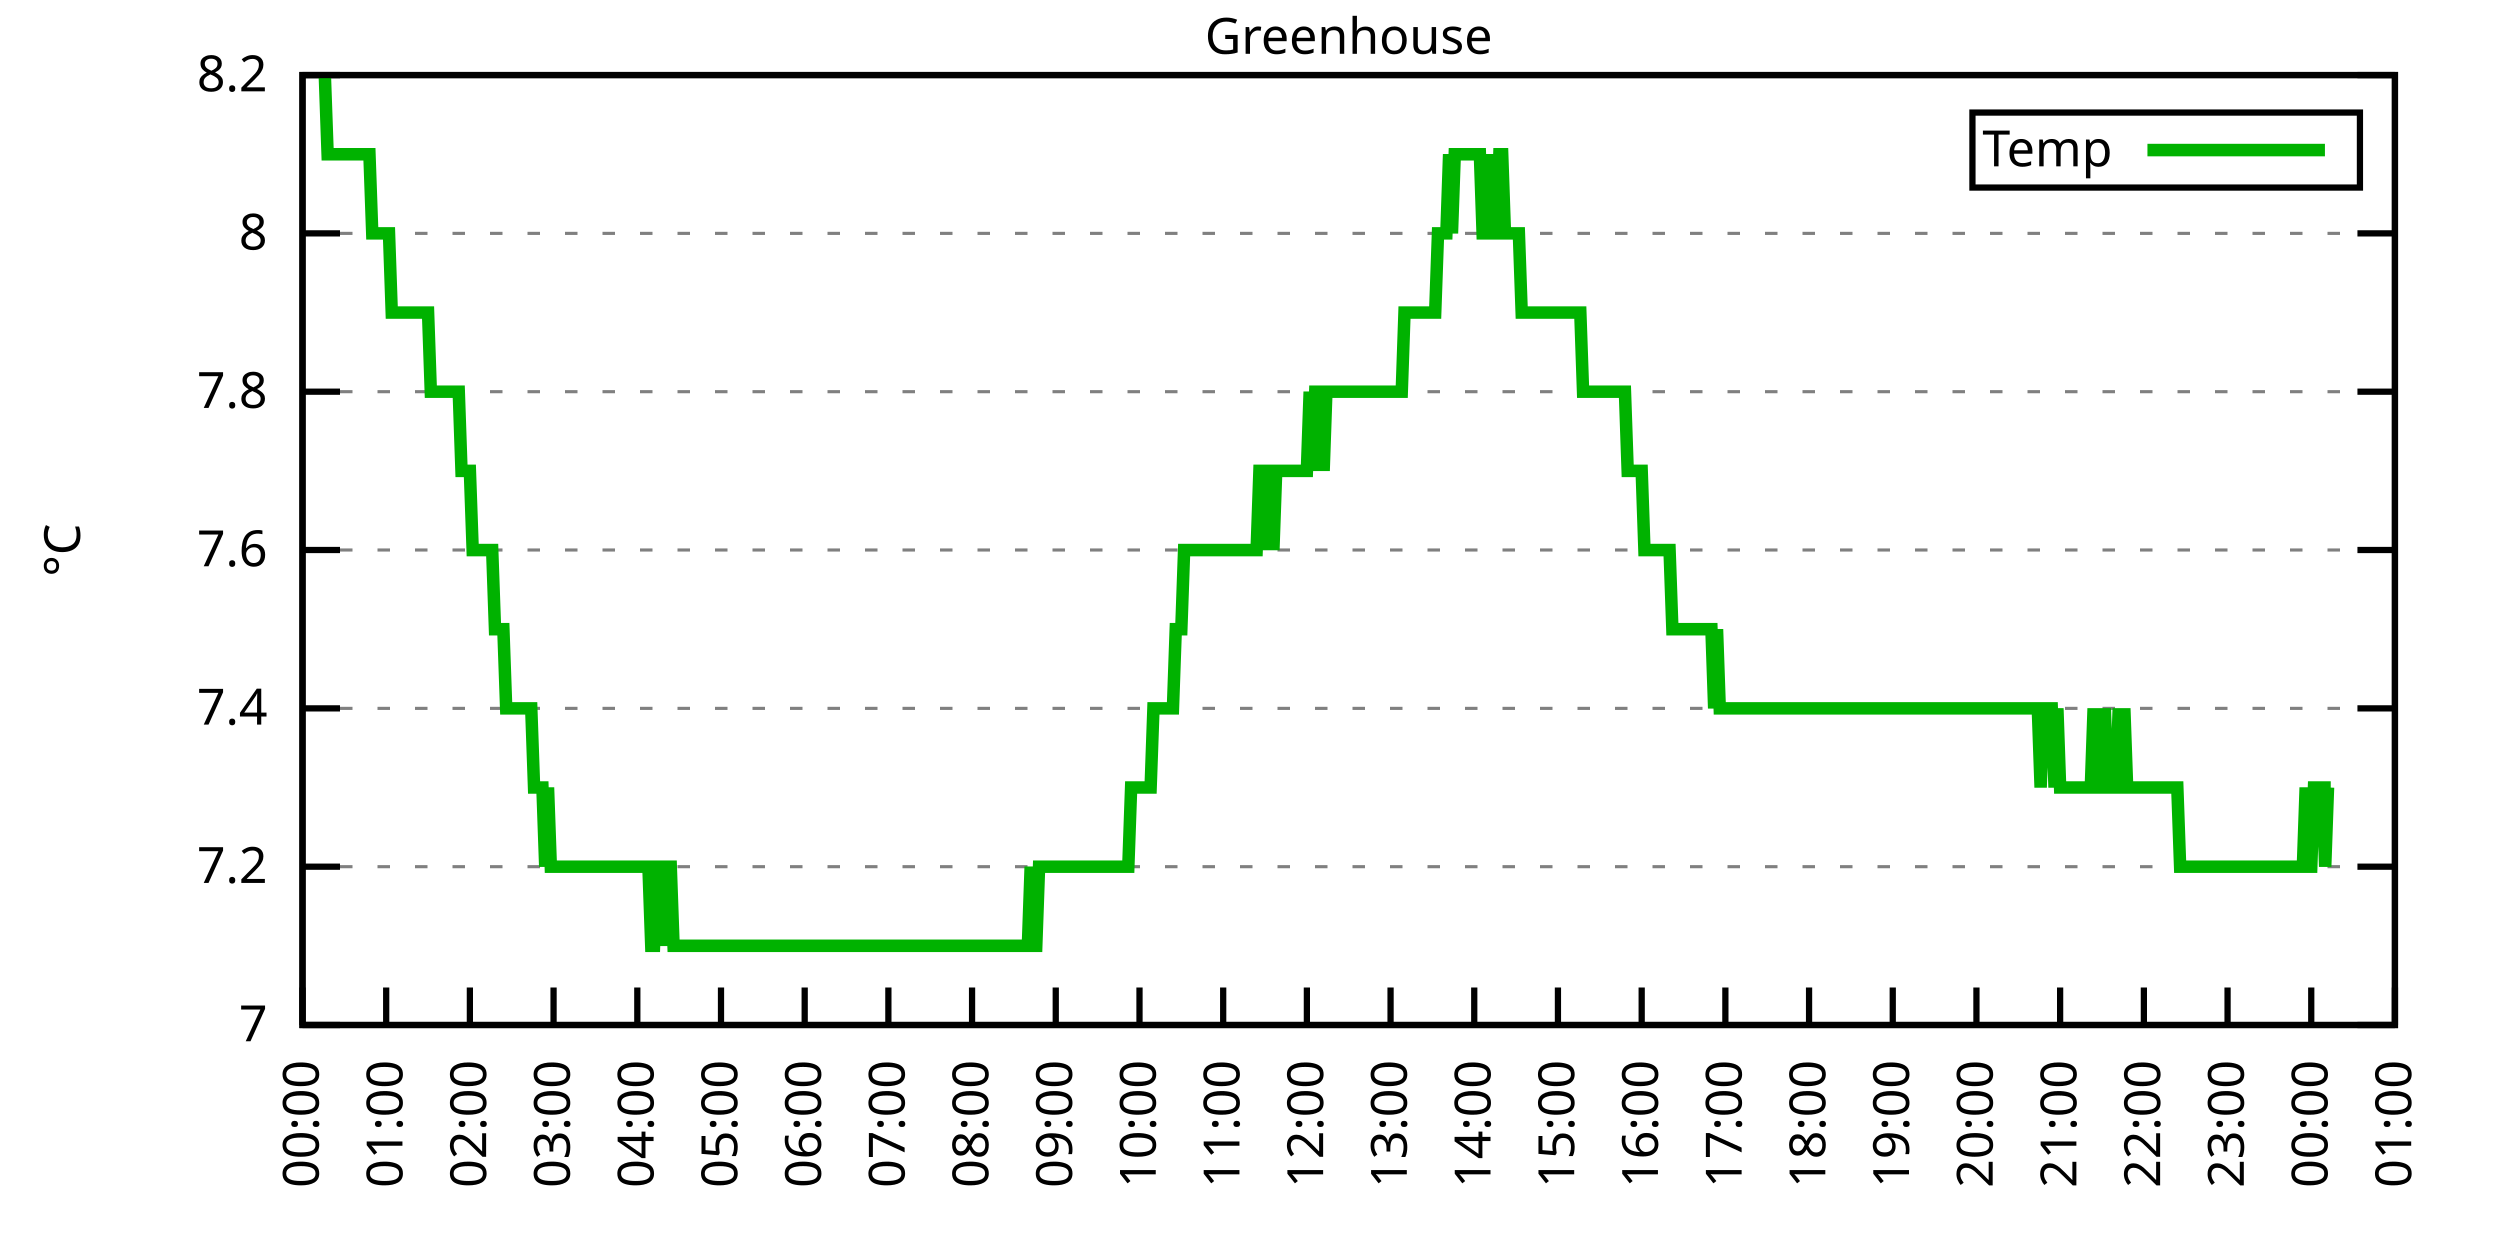
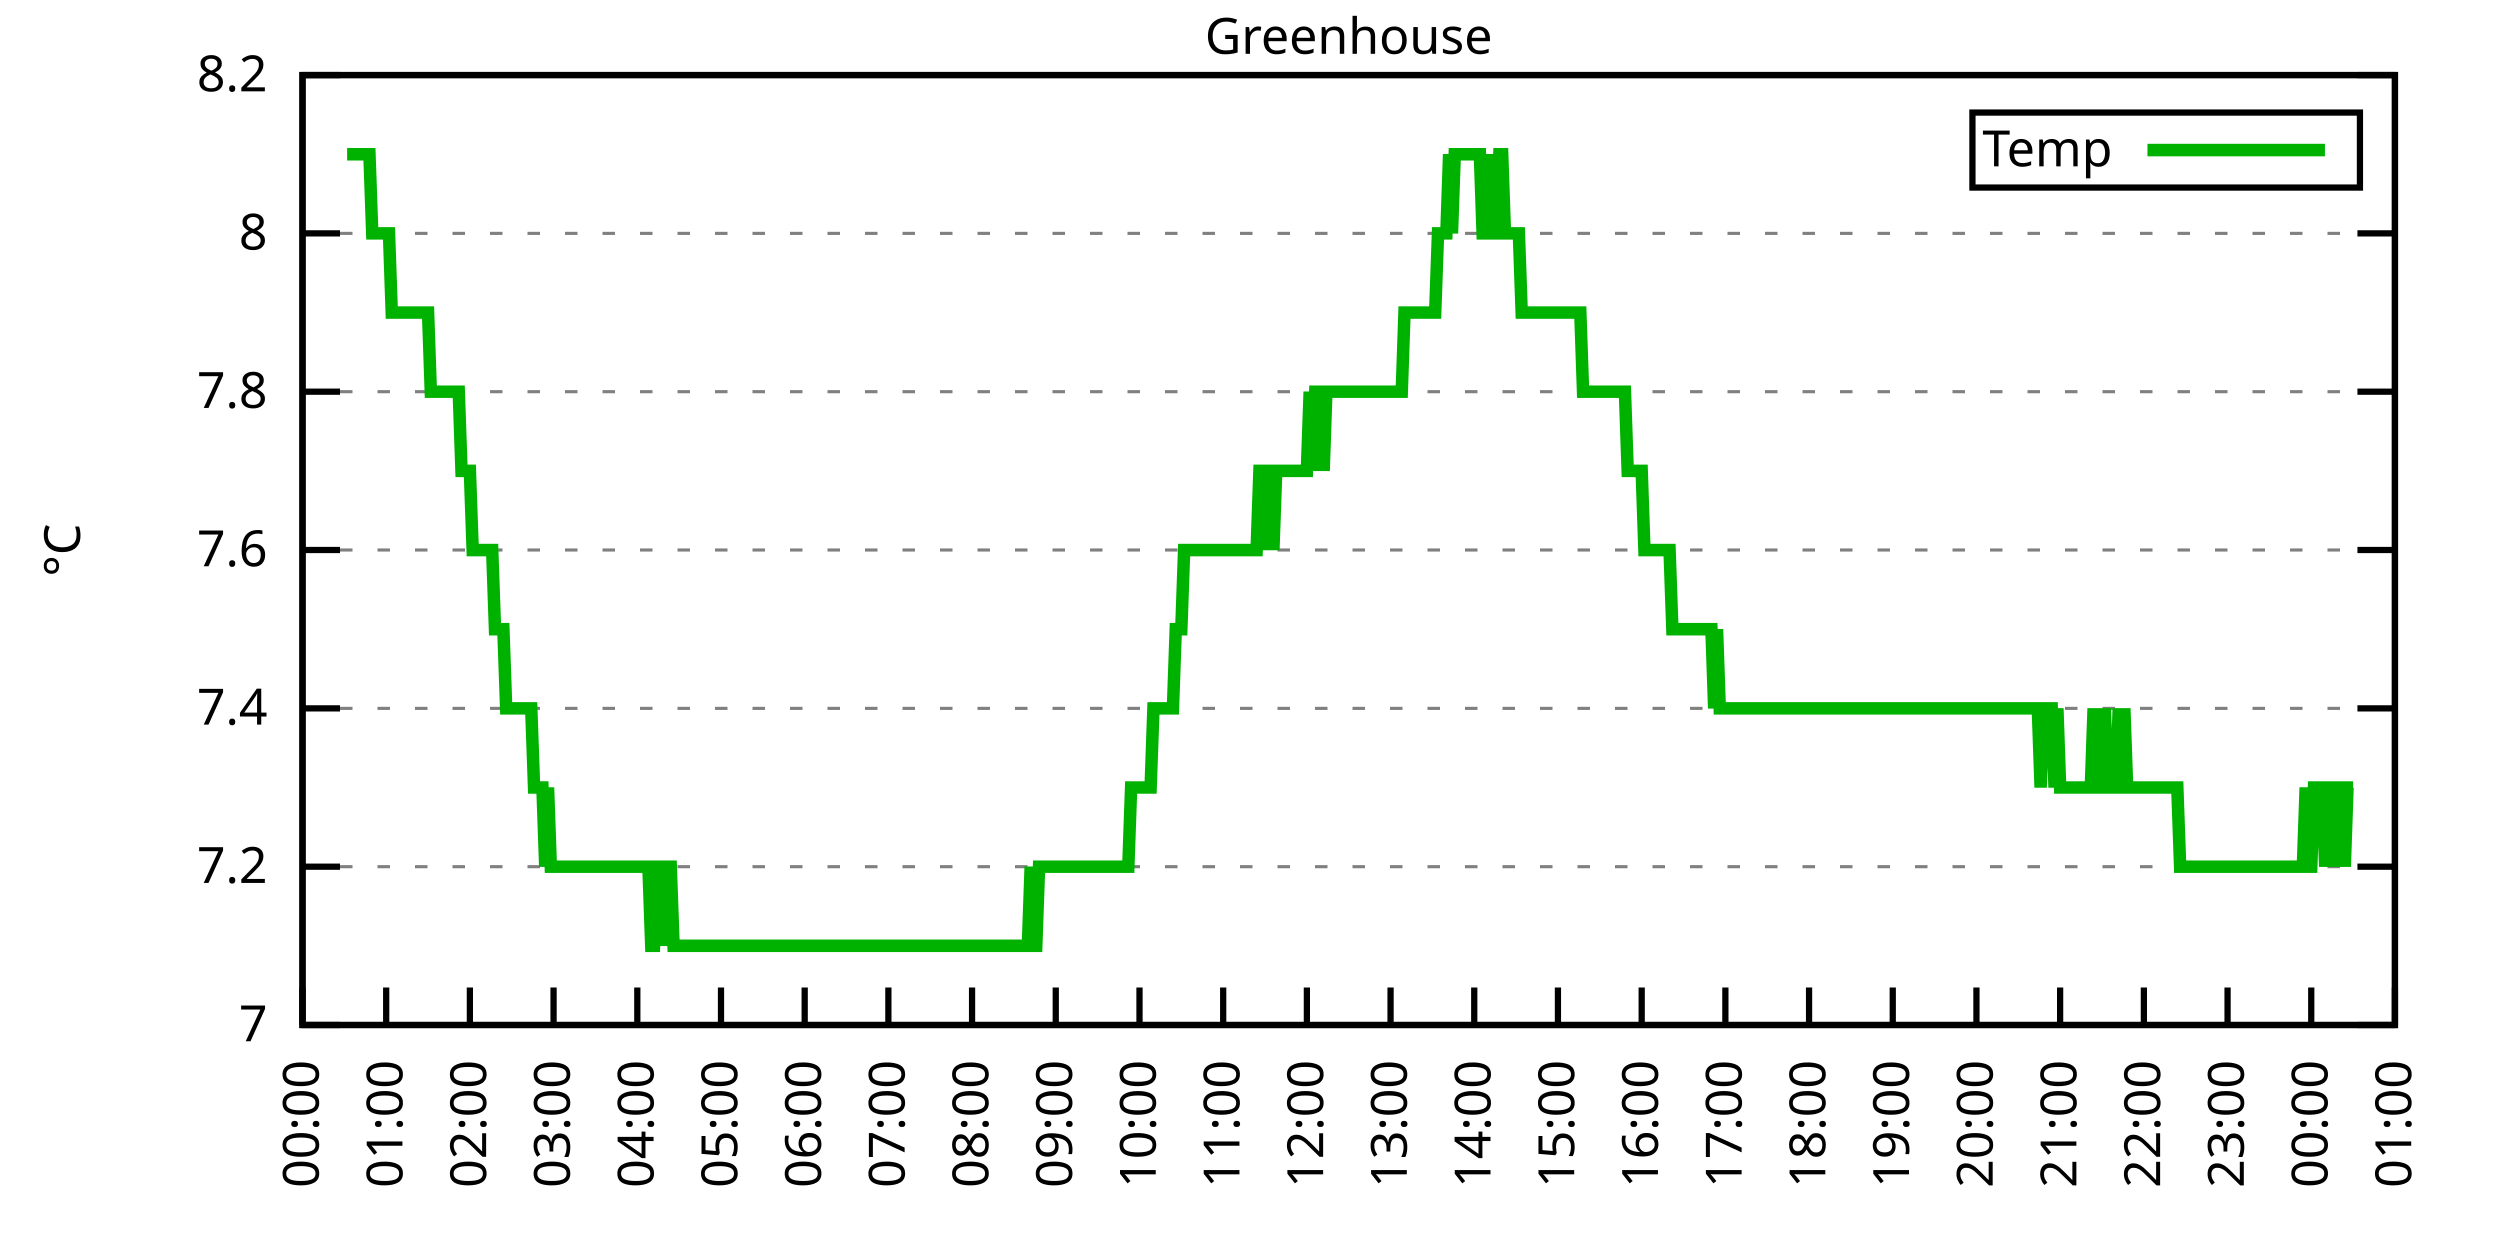
<svg xmlns="http://www.w3.org/2000/svg" xmlns:xlink="http://www.w3.org/1999/xlink" width="400" height="200" viewBox="0 0 400 200">
  <g id="gnuplot_canvas">
    <rect x="0" y="0" width="400" height="200" fill="none" />
    <defs>
      <circle id="gpDot" r="0.5" stroke-width="0.5" stroke="currentColor" />
      <path id="gpPt0" stroke-width="0.333" stroke="currentColor" d="M-1,0 h2 M0,-1 v2" />
      <path id="gpPt1" stroke-width="0.333" stroke="currentColor" d="M-1,-1 L1,1 M1,-1 L-1,1" />
      <path id="gpPt2" stroke-width="0.333" stroke="currentColor" d="M-1,0 L1,0 M0,-1 L0,1 M-1,-1 L1,1 M-1,1 L1,-1" />
      <rect id="gpPt3" stroke-width="0.333" stroke="currentColor" x="-1" y="-1" width="2" height="2" />
      <rect id="gpPt4" stroke-width="0.333" stroke="currentColor" fill="currentColor" x="-1" y="-1" width="2" height="2" />
      <circle id="gpPt5" stroke-width="0.333" stroke="currentColor" cx="0" cy="0" r="1" />
      <use xlink:href="#gpPt5" id="gpPt6" fill="currentColor" stroke="none" />
      <path id="gpPt7" stroke-width="0.333" stroke="currentColor" d="M0,-1.33 L-1.33,0.67 L1.33,0.67 z" />
      <use xlink:href="#gpPt7" id="gpPt8" fill="currentColor" stroke="none" />
      <use xlink:href="#gpPt7" id="gpPt9" stroke="currentColor" transform="rotate(180)" />
      <use xlink:href="#gpPt9" id="gpPt10" fill="currentColor" stroke="none" />
      <use xlink:href="#gpPt3" id="gpPt11" stroke="currentColor" transform="rotate(45)" />
      <use xlink:href="#gpPt11" id="gpPt12" fill="currentColor" stroke="none" />
      <path id="gpPt13" stroke-width="0.333" stroke="currentColor" d="M0,1.330 L1.265,0.411 L0.782,-1.067 L-0.782,-1.076 L-1.265,0.411 z" />
      <use xlink:href="#gpPt13" id="gpPt14" fill="currentColor" stroke="none" />
      <filter id="textbox" filterUnits="objectBoundingBox" x="0" y="0" height="1" width="1">
        <feFlood flood-color="white" flood-opacity="1" result="bgnd" />
        <feComposite in="SourceGraphic" in2="bgnd" operator="atop" />
      </filter>
      <filter id="greybox" filterUnits="objectBoundingBox" x="0" y="0" height="1" width="1">
        <feFlood flood-color="lightgrey" flood-opacity="1" result="grey" />
        <feComposite in="SourceGraphic" in2="grey" operator="atop" />
      </filter>
    </defs>
    <g fill="none" color="white" stroke="currentColor" stroke-width="1.00" stroke-linecap="butt" stroke-linejoin="miter">
</g>
    <g fill="none" color="black" stroke="currentColor" stroke-width="1.00" stroke-linecap="butt" stroke-linejoin="miter">
      <g stroke="none" shape-rendering="crispEdges">
        <polygon fill="rgb(255, 255, 255)" points="48.40,164.00 383.18,164.00 383.18,12.02 48.40,12.02 " />
      </g>
    </g>
    <g fill="none" color="black" stroke="currentColor" stroke-width="1.00" stroke-linecap="butt" stroke-linejoin="miter">
</g>
    <g fill="none" color="black" stroke="black" stroke-width="0.50" stroke-linecap="butt" stroke-linejoin="miter">
</g>
    <g fill="none" color="gray" stroke="currentColor" stroke-width="0.50" stroke-linecap="butt" stroke-linejoin="miter">
      <path stroke="gray" stroke-dasharray="2,4" class="gridline" d="M48.40,164.00 L383.19,164.00  " />
    </g>
    <g fill="none" color="gray" stroke="gray" stroke-width="1.00" stroke-linecap="butt" stroke-linejoin="miter">
</g>
    <g fill="none" color="black" stroke="currentColor" stroke-width="1.00" stroke-linecap="butt" stroke-linejoin="miter">
      <path stroke="black" d="M48.40,164.00 L54.40,164.00 M383.19,164.00 L377.19,164.00  " />
      <g transform="translate(42.80,166.60)" stroke="none" fill="black" font-family="Sans" font-size="8.00" text-anchor="end">
        <text>
          <tspan font-family="Sans"> 7</tspan>
        </text>
      </g>
    </g>
    <g fill="none" color="black" stroke="currentColor" stroke-width="1.00" stroke-linecap="butt" stroke-linejoin="miter">
</g>
    <g fill="none" color="black" stroke="black" stroke-width="0.50" stroke-linecap="butt" stroke-linejoin="miter">
</g>
    <g fill="none" color="gray" stroke="currentColor" stroke-width="0.50" stroke-linecap="butt" stroke-linejoin="miter">
      <path stroke="gray" stroke-dasharray="2,4" class="gridline" d="M48.40,138.67 L383.19,138.67  " />
    </g>
    <g fill="none" color="gray" stroke="gray" stroke-width="1.00" stroke-linecap="butt" stroke-linejoin="miter">
</g>
    <g fill="none" color="black" stroke="currentColor" stroke-width="1.00" stroke-linecap="butt" stroke-linejoin="miter">
      <path stroke="black" d="M48.40,138.67 L54.40,138.67 M383.19,138.67 L377.19,138.67  " />
      <g transform="translate(42.80,141.27)" stroke="none" fill="black" font-family="Sans" font-size="8.00" text-anchor="end">
        <text>
          <tspan font-family="Sans"> 7.2</tspan>
        </text>
      </g>
    </g>
    <g fill="none" color="black" stroke="currentColor" stroke-width="1.00" stroke-linecap="butt" stroke-linejoin="miter">
</g>
    <g fill="none" color="black" stroke="black" stroke-width="0.50" stroke-linecap="butt" stroke-linejoin="miter">
</g>
    <g fill="none" color="gray" stroke="currentColor" stroke-width="0.50" stroke-linecap="butt" stroke-linejoin="miter">
      <path stroke="gray" stroke-dasharray="2,4" class="gridline" d="M48.40,113.34 L383.19,113.34  " />
    </g>
    <g fill="none" color="gray" stroke="gray" stroke-width="1.00" stroke-linecap="butt" stroke-linejoin="miter">
</g>
    <g fill="none" color="black" stroke="currentColor" stroke-width="1.00" stroke-linecap="butt" stroke-linejoin="miter">
      <path stroke="black" d="M48.40,113.34 L54.40,113.34 M383.19,113.34 L377.19,113.34  " />
      <g transform="translate(42.80,115.94)" stroke="none" fill="black" font-family="Sans" font-size="8.00" text-anchor="end">
        <text>
          <tspan font-family="Sans"> 7.4</tspan>
        </text>
      </g>
    </g>
    <g fill="none" color="black" stroke="currentColor" stroke-width="1.00" stroke-linecap="butt" stroke-linejoin="miter">
</g>
    <g fill="none" color="black" stroke="black" stroke-width="0.50" stroke-linecap="butt" stroke-linejoin="miter">
</g>
    <g fill="none" color="gray" stroke="currentColor" stroke-width="0.50" stroke-linecap="butt" stroke-linejoin="miter">
      <path stroke="gray" stroke-dasharray="2,4" class="gridline" d="M48.40,88.00 L383.19,88.00  " />
    </g>
    <g fill="none" color="gray" stroke="gray" stroke-width="1.00" stroke-linecap="butt" stroke-linejoin="miter">
</g>
    <g fill="none" color="black" stroke="currentColor" stroke-width="1.00" stroke-linecap="butt" stroke-linejoin="miter">
      <path stroke="black" d="M48.40,88.00 L54.40,88.00 M383.19,88.00 L377.19,88.00  " />
      <g transform="translate(42.80,90.60)" stroke="none" fill="black" font-family="Sans" font-size="8.00" text-anchor="end">
        <text>
          <tspan font-family="Sans"> 7.6</tspan>
        </text>
      </g>
    </g>
    <g fill="none" color="black" stroke="currentColor" stroke-width="1.00" stroke-linecap="butt" stroke-linejoin="miter">
</g>
    <g fill="none" color="black" stroke="black" stroke-width="0.50" stroke-linecap="butt" stroke-linejoin="miter">
</g>
    <g fill="none" color="gray" stroke="currentColor" stroke-width="0.50" stroke-linecap="butt" stroke-linejoin="miter">
      <path stroke="gray" stroke-dasharray="2,4" class="gridline" d="M48.40,62.67 L383.19,62.67  " />
    </g>
    <g fill="none" color="gray" stroke="gray" stroke-width="1.00" stroke-linecap="butt" stroke-linejoin="miter">
</g>
    <g fill="none" color="black" stroke="currentColor" stroke-width="1.00" stroke-linecap="butt" stroke-linejoin="miter">
      <path stroke="black" d="M48.40,62.67 L54.40,62.67 M383.19,62.67 L377.19,62.67  " />
      <g transform="translate(42.80,65.27)" stroke="none" fill="black" font-family="Sans" font-size="8.00" text-anchor="end">
        <text>
          <tspan font-family="Sans"> 7.8</tspan>
        </text>
      </g>
    </g>
    <g fill="none" color="black" stroke="currentColor" stroke-width="1.00" stroke-linecap="butt" stroke-linejoin="miter">
</g>
    <g fill="none" color="black" stroke="black" stroke-width="0.50" stroke-linecap="butt" stroke-linejoin="miter">
</g>
    <g fill="none" color="gray" stroke="currentColor" stroke-width="0.50" stroke-linecap="butt" stroke-linejoin="miter">
      <path stroke="gray" stroke-dasharray="2,4" class="gridline" d="M48.40,37.34 L383.19,37.34  " />
    </g>
    <g fill="none" color="gray" stroke="gray" stroke-width="1.00" stroke-linecap="butt" stroke-linejoin="miter">
</g>
    <g fill="none" color="black" stroke="currentColor" stroke-width="1.00" stroke-linecap="butt" stroke-linejoin="miter">
      <path stroke="black" d="M48.40,37.34 L54.40,37.34 M383.19,37.34 L377.19,37.34  " />
      <g transform="translate(42.80,39.94)" stroke="none" fill="black" font-family="Sans" font-size="8.00" text-anchor="end">
        <text>
          <tspan font-family="Sans"> 8</tspan>
        </text>
      </g>
    </g>
    <g fill="none" color="black" stroke="currentColor" stroke-width="1.00" stroke-linecap="butt" stroke-linejoin="miter">
</g>
    <g fill="none" color="black" stroke="black" stroke-width="0.50" stroke-linecap="butt" stroke-linejoin="miter">
</g>
    <g fill="none" color="gray" stroke="currentColor" stroke-width="0.50" stroke-linecap="butt" stroke-linejoin="miter">
      <path stroke="gray" stroke-dasharray="2,4" class="gridline" d="M48.40,12.01 L383.19,12.01  " />
    </g>
    <g fill="none" color="gray" stroke="gray" stroke-width="1.00" stroke-linecap="butt" stroke-linejoin="miter">
</g>
    <g fill="none" color="black" stroke="currentColor" stroke-width="1.00" stroke-linecap="butt" stroke-linejoin="miter">
      <path stroke="black" d="M48.40,12.01 L54.40,12.01 M383.19,12.01 L377.19,12.01  " />
      <g transform="translate(42.80,14.61)" stroke="none" fill="black" font-family="Sans" font-size="8.00" text-anchor="end">
        <text>
          <tspan font-family="Sans"> 8.2</tspan>
        </text>
      </g>
    </g>
    <g fill="none" color="black" stroke="currentColor" stroke-width="1.00" stroke-linecap="butt" stroke-linejoin="miter">
      <path stroke="black" d="M48.40,164.00 L48.40,158.00  " />
      <g transform="translate(51.00,169.60) rotate(270.00)" stroke="none" fill="black" font-family="Sans" font-size="8.00" text-anchor="end">
        <text>
          <tspan font-family="Sans">00:00</tspan>
        </text>
      </g>
    </g>
    <g fill="none" color="black" stroke="currentColor" stroke-width="1.00" stroke-linecap="butt" stroke-linejoin="miter">
      <path stroke="black" d="M61.79,164.00 L61.79,158.00  " />
      <g transform="translate(64.39,169.60) rotate(270.00)" stroke="none" fill="black" font-family="Sans" font-size="8.00" text-anchor="end">
        <text>
          <tspan font-family="Sans">01:00</tspan>
        </text>
      </g>
    </g>
    <g fill="none" color="black" stroke="currentColor" stroke-width="1.00" stroke-linecap="butt" stroke-linejoin="miter">
      <path stroke="black" d="M75.18,164.00 L75.18,158.00  " />
      <g transform="translate(77.78,169.60) rotate(270.00)" stroke="none" fill="black" font-family="Sans" font-size="8.00" text-anchor="end">
        <text>
          <tspan font-family="Sans">02:00</tspan>
        </text>
      </g>
    </g>
    <g fill="none" color="black" stroke="currentColor" stroke-width="1.00" stroke-linecap="butt" stroke-linejoin="miter">
      <path stroke="black" d="M88.57,164.00 L88.57,158.00  " />
      <g transform="translate(91.17,169.60) rotate(270.00)" stroke="none" fill="black" font-family="Sans" font-size="8.00" text-anchor="end">
        <text>
          <tspan font-family="Sans">03:00</tspan>
        </text>
      </g>
    </g>
    <g fill="none" color="black" stroke="currentColor" stroke-width="1.00" stroke-linecap="butt" stroke-linejoin="miter">
      <path stroke="black" d="M101.97,164.00 L101.97,158.00  " />
      <g transform="translate(104.57,169.60) rotate(270.00)" stroke="none" fill="black" font-family="Sans" font-size="8.00" text-anchor="end">
        <text>
          <tspan font-family="Sans">04:00</tspan>
        </text>
      </g>
    </g>
    <g fill="none" color="black" stroke="currentColor" stroke-width="1.00" stroke-linecap="butt" stroke-linejoin="miter">
      <path stroke="black" d="M115.36,164.00 L115.36,158.00  " />
      <g transform="translate(117.96,169.60) rotate(270.00)" stroke="none" fill="black" font-family="Sans" font-size="8.00" text-anchor="end">
        <text>
          <tspan font-family="Sans">05:00</tspan>
        </text>
      </g>
    </g>
    <g fill="none" color="black" stroke="currentColor" stroke-width="1.00" stroke-linecap="butt" stroke-linejoin="miter">
      <path stroke="black" d="M128.75,164.00 L128.75,158.00  " />
      <g transform="translate(131.35,169.60) rotate(270.00)" stroke="none" fill="black" font-family="Sans" font-size="8.00" text-anchor="end">
        <text>
          <tspan font-family="Sans">06:00</tspan>
        </text>
      </g>
    </g>
    <g fill="none" color="black" stroke="currentColor" stroke-width="1.00" stroke-linecap="butt" stroke-linejoin="miter">
      <path stroke="black" d="M142.14,164.00 L142.14,158.00  " />
      <g transform="translate(144.74,169.60) rotate(270.00)" stroke="none" fill="black" font-family="Sans" font-size="8.00" text-anchor="end">
        <text>
          <tspan font-family="Sans">07:00</tspan>
        </text>
      </g>
    </g>
    <g fill="none" color="black" stroke="currentColor" stroke-width="1.00" stroke-linecap="butt" stroke-linejoin="miter">
      <path stroke="black" d="M155.53,164.00 L155.53,158.00  " />
      <g transform="translate(158.13,169.60) rotate(270.00)" stroke="none" fill="black" font-family="Sans" font-size="8.00" text-anchor="end">
        <text>
          <tspan font-family="Sans">08:00</tspan>
        </text>
      </g>
    </g>
    <g fill="none" color="black" stroke="currentColor" stroke-width="1.00" stroke-linecap="butt" stroke-linejoin="miter">
      <path stroke="black" d="M168.92,164.00 L168.92,158.00  " />
      <g transform="translate(171.52,169.60) rotate(270.00)" stroke="none" fill="black" font-family="Sans" font-size="8.00" text-anchor="end">
        <text>
          <tspan font-family="Sans">09:00</tspan>
        </text>
      </g>
    </g>
    <g fill="none" color="black" stroke="currentColor" stroke-width="1.00" stroke-linecap="butt" stroke-linejoin="miter">
      <path stroke="black" d="M182.32,164.00 L182.32,158.00  " />
      <g transform="translate(184.92,169.60) rotate(270.00)" stroke="none" fill="black" font-family="Sans" font-size="8.00" text-anchor="end">
        <text>
          <tspan font-family="Sans">10:00</tspan>
        </text>
      </g>
    </g>
    <g fill="none" color="black" stroke="currentColor" stroke-width="1.00" stroke-linecap="butt" stroke-linejoin="miter">
      <path stroke="black" d="M195.71,164.00 L195.71,158.00  " />
      <g transform="translate(198.31,169.60) rotate(270.00)" stroke="none" fill="black" font-family="Sans" font-size="8.00" text-anchor="end">
        <text>
          <tspan font-family="Sans">11:00</tspan>
        </text>
      </g>
    </g>
    <g fill="none" color="black" stroke="currentColor" stroke-width="1.00" stroke-linecap="butt" stroke-linejoin="miter">
      <path stroke="black" d="M209.10,164.00 L209.10,158.00  " />
      <g transform="translate(211.70,169.60) rotate(270.00)" stroke="none" fill="black" font-family="Sans" font-size="8.00" text-anchor="end">
        <text>
          <tspan font-family="Sans">12:00</tspan>
        </text>
      </g>
    </g>
    <g fill="none" color="black" stroke="currentColor" stroke-width="1.00" stroke-linecap="butt" stroke-linejoin="miter">
      <path stroke="black" d="M222.49,164.00 L222.49,158.00  " />
      <g transform="translate(225.09,169.60) rotate(270.00)" stroke="none" fill="black" font-family="Sans" font-size="8.00" text-anchor="end">
        <text>
          <tspan font-family="Sans">13:00</tspan>
        </text>
      </g>
    </g>
    <g fill="none" color="black" stroke="currentColor" stroke-width="1.00" stroke-linecap="butt" stroke-linejoin="miter">
      <path stroke="black" d="M235.88,164.00 L235.88,158.00  " />
      <g transform="translate(238.48,169.60) rotate(270.00)" stroke="none" fill="black" font-family="Sans" font-size="8.00" text-anchor="end">
        <text>
          <tspan font-family="Sans">14:00</tspan>
        </text>
      </g>
    </g>
    <g fill="none" color="black" stroke="currentColor" stroke-width="1.00" stroke-linecap="butt" stroke-linejoin="miter">
      <path stroke="black" d="M249.27,164.00 L249.27,158.00  " />
      <g transform="translate(251.87,169.60) rotate(270.00)" stroke="none" fill="black" font-family="Sans" font-size="8.00" text-anchor="end">
        <text>
          <tspan font-family="Sans">15:00</tspan>
        </text>
      </g>
    </g>
    <g fill="none" color="black" stroke="currentColor" stroke-width="1.00" stroke-linecap="butt" stroke-linejoin="miter">
      <path stroke="black" d="M262.67,164.00 L262.67,158.00  " />
      <g transform="translate(265.27,169.60) rotate(270.00)" stroke="none" fill="black" font-family="Sans" font-size="8.00" text-anchor="end">
        <text>
          <tspan font-family="Sans">16:00</tspan>
        </text>
      </g>
    </g>
    <g fill="none" color="black" stroke="currentColor" stroke-width="1.00" stroke-linecap="butt" stroke-linejoin="miter">
      <path stroke="black" d="M276.06,164.00 L276.06,158.00  " />
      <g transform="translate(278.66,169.60) rotate(270.00)" stroke="none" fill="black" font-family="Sans" font-size="8.00" text-anchor="end">
        <text>
          <tspan font-family="Sans">17:00</tspan>
        </text>
      </g>
    </g>
    <g fill="none" color="black" stroke="currentColor" stroke-width="1.00" stroke-linecap="butt" stroke-linejoin="miter">
      <path stroke="black" d="M289.45,164.00 L289.45,158.00  " />
      <g transform="translate(292.05,169.60) rotate(270.00)" stroke="none" fill="black" font-family="Sans" font-size="8.00" text-anchor="end">
        <text>
          <tspan font-family="Sans">18:00</tspan>
        </text>
      </g>
    </g>
    <g fill="none" color="black" stroke="currentColor" stroke-width="1.00" stroke-linecap="butt" stroke-linejoin="miter">
      <path stroke="black" d="M302.84,164.00 L302.84,158.00  " />
      <g transform="translate(305.44,169.60) rotate(270.00)" stroke="none" fill="black" font-family="Sans" font-size="8.00" text-anchor="end">
        <text>
          <tspan font-family="Sans">19:00</tspan>
        </text>
      </g>
    </g>
    <g fill="none" color="black" stroke="currentColor" stroke-width="1.00" stroke-linecap="butt" stroke-linejoin="miter">
      <path stroke="black" d="M316.23,164.00 L316.23,158.00  " />
      <g transform="translate(318.83,169.60) rotate(270.00)" stroke="none" fill="black" font-family="Sans" font-size="8.00" text-anchor="end">
        <text>
          <tspan font-family="Sans">20:00</tspan>
        </text>
      </g>
    </g>
    <g fill="none" color="black" stroke="currentColor" stroke-width="1.00" stroke-linecap="butt" stroke-linejoin="miter">
      <path stroke="black" d="M329.62,164.00 L329.62,158.00  " />
      <g transform="translate(332.22,169.60) rotate(270.00)" stroke="none" fill="black" font-family="Sans" font-size="8.00" text-anchor="end">
        <text>
          <tspan font-family="Sans">21:00</tspan>
        </text>
      </g>
    </g>
    <g fill="none" color="black" stroke="currentColor" stroke-width="1.00" stroke-linecap="butt" stroke-linejoin="miter">
      <path stroke="black" d="M343.02,164.00 L343.02,158.00  " />
      <g transform="translate(345.62,169.60) rotate(270.00)" stroke="none" fill="black" font-family="Sans" font-size="8.00" text-anchor="end">
        <text>
          <tspan font-family="Sans">22:00</tspan>
        </text>
      </g>
    </g>
    <g fill="none" color="black" stroke="currentColor" stroke-width="1.00" stroke-linecap="butt" stroke-linejoin="miter">
      <path stroke="black" d="M356.41,164.00 L356.41,158.00  " />
      <g transform="translate(359.01,169.60) rotate(270.00)" stroke="none" fill="black" font-family="Sans" font-size="8.00" text-anchor="end">
        <text>
          <tspan font-family="Sans">23:00</tspan>
        </text>
      </g>
    </g>
    <g fill="none" color="black" stroke="currentColor" stroke-width="1.00" stroke-linecap="butt" stroke-linejoin="miter">
      <path stroke="black" d="M369.80,164.00 L369.80,158.00  " />
      <g transform="translate(372.40,169.60) rotate(270.00)" stroke="none" fill="black" font-family="Sans" font-size="8.00" text-anchor="end">
        <text>
          <tspan font-family="Sans">00:00</tspan>
        </text>
      </g>
    </g>
    <g fill="none" color="black" stroke="currentColor" stroke-width="1.00" stroke-linecap="butt" stroke-linejoin="miter">
      <path stroke="black" d="M383.19,164.00 L383.19,158.00  " />
      <g transform="translate(385.79,169.60) rotate(270.00)" stroke="none" fill="black" font-family="Sans" font-size="8.00" text-anchor="end">
        <text>
          <tspan font-family="Sans">01:00</tspan>
        </text>
      </g>
    </g>
    <g fill="none" color="black" stroke="currentColor" stroke-width="1.00" stroke-linecap="butt" stroke-linejoin="miter">
</g>
    <g fill="none" color="black" stroke="currentColor" stroke-width="1.00" stroke-linecap="butt" stroke-linejoin="miter">
      <path stroke="black" d="M48.40,12.01 L48.40,164.00 L383.19,164.00 L383.19,12.01 L48.40,12.01 Z  " />
    </g>
    <g fill="none" color="black" stroke="currentColor" stroke-width="1.00" stroke-linecap="butt" stroke-linejoin="miter">
</g>
    <g fill="none" color="black" stroke="currentColor" stroke-width="1.00" stroke-linecap="butt" stroke-linejoin="miter">
      <path stroke="black" d="M315.59,30.01 L315.59,18.01 L377.59,18.01 L377.59,30.01 L315.59,30.01 Z  " />
    </g>
    <g id="Greenhouse_plot_1">
      <g fill="none" color="white" stroke="black" stroke-width="2.00" stroke-linecap="butt" stroke-linejoin="miter">
</g>
      <g fill="none" color="black" stroke="currentColor" stroke-width="2.00" stroke-linecap="butt" stroke-linejoin="miter">
        <g transform="translate(337.99,26.61)" stroke="none" fill="black" font-family="Sans" font-size="8.00" text-anchor="end">
          <text>
            <tspan font-family="Sans">Temp</tspan>
          </text>
        </g>
      </g>
      <g fill="none" color="black" stroke="currentColor" stroke-width="2.00" stroke-linecap="butt" stroke-linejoin="miter">
-         <path stroke="rgb(  0, 178,   0)" d="M343.59,24.01 L371.99,24.01 M51.97,12.01 L52.42,24.68 L52.86,24.68 L53.31,24.68 L53.76,24.68 L54.20,24.68   L54.65,24.68 L55.10,24.68 L55.54,24.68 L55.99,24.68 L56.43,24.68 L56.88,24.68 L57.33,24.68 L57.77,24.68   L58.22,24.68 L58.67,24.68 L59.11,24.68 L59.56,37.34 L60.01,37.34 L60.45,37.34 L60.90,37.34 L61.35,37.34   L61.79,37.34 L62.24,37.34 L62.68,50.01 L63.13,50.01 L63.58,50.01 L64.02,50.01 L64.47,50.01 L64.92,50.01   L65.36,50.01 L65.81,50.01 L66.26,50.01 L66.70,50.01 L67.15,50.01 L67.59,50.01 L68.04,50.01 L68.49,50.01   L68.93,62.67 L69.38,62.67 L69.83,62.67 L70.27,62.67 L70.72,62.67 L71.17,62.67 L71.61,62.67 L72.06,62.67   L72.50,62.67 L72.95,62.67 L73.40,62.67 L73.84,75.34 L74.29,75.34 L74.74,75.34 L75.18,75.34 L75.63,88.01   L76.08,88.01 L76.52,88.01 L76.97,88.01 L77.42,88.01 L77.86,88.01 L78.31,88.01 L78.75,88.01 L79.20,100.67   L79.65,100.67 L80.09,100.67 L80.54,100.67 L80.99,113.34 L81.43,113.34 L81.88,113.34 L82.33,113.34 L82.77,113.34   L83.22,113.34 L83.66,113.34 L84.11,113.34 L84.56,113.34 L85.00,113.34 L85.45,126.00 L85.90,126.00 L86.34,126.00   L86.79,126.00 L87.24,138.67 L87.68,126.00 L88.13,138.67 L88.57,138.67 L89.02,138.67 L89.47,138.67 L89.91,138.67   L90.36,138.67 L90.81,138.67 L91.25,138.67 L91.70,138.67 L92.15,138.67 L92.59,138.67 L93.04,138.67 L93.49,138.67   L93.93,138.67 L94.38,138.67 L94.82,138.67 L95.27,138.67 L95.72,138.67 L96.16,138.67 L96.61,138.67 L97.06,138.67   L97.50,138.67 L97.95,138.67 L98.40,138.67 L98.84,138.67 L99.29,138.67 L99.73,138.67 L100.18,138.67 L100.63,138.67   L101.07,138.67 L101.52,138.67 L101.97,138.67 L102.41,138.67 L102.86,138.67 L103.31,138.67 L103.75,138.67 L104.20,151.33   L104.64,151.33 L105.09,138.67 L105.54,138.67 L105.98,138.67 L106.43,151.33 L106.88,138.67 L107.32,138.67 L107.77,151.33   L108.22,151.33 L108.66,151.33 L109.11,151.33 L109.55,151.33 L110.00,151.33 L110.45,151.33 L110.89,151.33 L111.34,151.33   L111.79,151.33 L112.23,151.33 L112.68,151.33 L113.13,151.33 L113.57,151.33 L114.02,151.33 L114.47,151.33 L114.91,151.33   L115.36,151.33 L115.80,151.33 L116.25,151.33 L116.70,151.33 L117.14,151.33 L117.59,151.33 L118.04,151.33 L118.48,151.33   L118.93,151.33 L119.38,151.33 L119.82,151.33 L120.27,151.33 L120.71,151.33 L121.16,151.33 L121.61,151.33 L122.05,151.33   L122.50,151.33 L122.95,151.33 L123.39,151.33 L123.84,151.33 L124.29,151.33 L124.73,151.33 L125.18,151.33 L125.62,151.33   L126.07,151.33 L126.52,151.33 L126.96,151.33 L127.41,151.33 L127.86,151.33 L128.30,151.33 L128.75,151.33 L129.20,151.33   L129.64,151.33 L130.09,151.33 L130.54,151.33 L130.98,151.33 L131.43,151.33 L131.87,151.33 L132.32,151.33 L132.77,151.33   L133.21,151.33 L133.66,151.33 L134.11,151.33 L134.55,151.33 L135.00,151.33 L135.45,151.33 L135.89,151.33 L136.34,151.33   L136.78,151.33 L137.23,151.33 L137.68,151.33 L138.12,151.33 L138.57,151.33 L139.02,151.33 L139.46,151.33 L139.91,151.33   L140.36,151.33 L140.80,151.33 L141.25,151.33 L141.69,151.33 L142.14,151.33 L142.59,151.33 L143.03,151.33 L143.48,151.33   L143.93,151.33 L144.37,151.33 L144.82,151.33 L145.27,151.33 L145.71,151.33 L146.16,151.33 L146.61,151.33 L147.05,151.33   L147.50,151.33 L147.94,151.33 L148.39,151.33 L148.84,151.33 L149.28,151.33 L149.73,151.33 L150.18,151.33 L150.62,151.33   L151.07,151.33 L151.52,151.33 L151.96,151.33 L152.41,151.33 L152.85,151.33 L153.30,151.33 L153.75,151.33 L154.19,151.33   L154.64,151.33 L155.09,151.33 L155.53,151.33 L155.98,151.33 L156.43,151.33 L156.87,151.33 L157.32,151.33 L157.76,151.33   L158.21,151.33 L158.66,151.33 L159.10,151.33 L159.55,151.33 L160.00,151.33 L160.44,151.33 L160.89,151.33 L161.34,151.33   L161.78,151.33 L162.23,151.33 L162.67,151.33 L163.12,151.33 L163.57,151.33 L164.01,151.33 L164.46,151.33 L164.91,138.67   L165.35,151.33 L165.80,151.33 L166.25,138.67 L166.69,138.67 L167.14,138.67 L167.59,138.67 L168.03,138.67 L168.48,138.67   L168.92,138.67 L169.37,138.67 L169.82,138.67 L170.26,138.67 L170.71,138.67 L171.16,138.67 L171.60,138.67 L172.05,138.67   L172.50,138.67 L172.94,138.67 L173.39,138.67 L173.83,138.67 L174.28,138.67 L174.73,138.67 L175.17,138.67 L175.62,138.67   L176.07,138.67 L176.51,138.67 L176.96,138.67 L177.41,138.67 L177.85,138.67 L178.30,138.67 L178.74,138.67 L179.19,138.67   L179.64,138.67 L180.08,138.67 L180.53,138.67 L180.98,126.00 L181.42,126.00 L181.87,126.00 L182.32,126.00 L182.76,126.00   L183.21,126.00 L183.66,126.00 L184.10,126.00 L184.55,113.34 L184.99,113.34 L185.44,113.34 L185.89,113.34 L186.33,113.34   L186.78,113.34 L187.23,113.34 L187.67,113.34 L188.12,100.67 L188.57,100.67 L189.01,100.67 L189.46,88.01 L189.90,88.01   L190.35,88.01 L190.80,88.01 L191.24,88.01 L191.69,88.01 L192.14,88.01 L192.58,88.01 L193.03,88.01 L193.48,88.01   L193.92,88.01 L194.37,88.01 L194.81,88.01 L195.26,88.01 L195.71,88.01 L196.15,88.01 L196.60,88.01 L197.05,88.01   L197.49,88.01 L197.94,88.01 L198.39,88.01 L198.83,88.01 L199.28,88.01 L199.73,88.01 L200.17,88.01 L200.62,88.01   L201.06,88.01 L201.51,75.34 L201.96,75.34 L202.40,75.34 L202.85,88.01 L203.30,75.34 L203.74,88.01 L204.19,75.34   L204.64,75.34 L205.08,75.34 L205.53,75.34 L205.97,75.34 L206.42,75.34 L206.87,75.34 L207.31,75.34 L207.76,75.34   L208.21,75.34 L208.65,75.34 L209.10,75.34 L209.55,62.67 L209.99,75.34 L210.44,62.67 L210.88,62.67 L211.33,62.67   L211.78,75.34 L212.22,62.67 L212.67,62.67 L213.12,62.67 L213.56,62.67 L214.01,62.67 L214.46,62.67 L214.90,62.67   L215.35,62.67 L215.80,62.67 L216.24,62.67 L216.69,62.67 L217.13,62.67 L217.58,62.67 L218.03,62.67 L218.47,62.67   L218.92,62.67 L219.37,62.67 L219.81,62.67 L220.26,62.67 L220.71,62.67 L221.15,62.67 L221.60,62.67 L222.04,62.67   L222.49,62.67 L222.94,62.67 L223.38,62.67 L223.83,62.67 L224.28,62.67 L224.72,50.01 L225.17,50.01 L225.62,50.01   L226.06,50.01 L226.51,50.01 L226.95,50.01 L227.40,50.01 L227.85,50.01 L228.29,50.01 L228.74,50.01 L229.19,50.01   L229.63,50.01 L230.08,37.34 L230.53,37.34 L230.97,37.34 L231.42,37.34 L231.86,24.68 L232.31,37.34 L232.76,24.68   L233.20,24.68 L233.65,24.68 L234.10,24.68 L234.54,24.68 L234.99,24.68 L235.44,24.68 L235.88,24.68 L236.33,24.68   L236.78,24.68 L237.22,37.34 L237.67,37.34 L238.11,24.68 L238.56,37.34 L239.01,37.34 L239.45,37.34 L239.90,24.68   L240.35,24.68 L240.79,37.34 L241.24,37.34 L241.69,37.34 L242.13,37.34 L242.58,37.34 L243.02,37.34 L243.47,50.01   L243.92,50.01 L244.36,50.01 L244.81,50.01 L245.26,50.01 L245.70,50.01 L246.15,50.01 L246.60,50.01 L247.04,50.01   L247.49,50.01 L247.93,50.01 L248.38,50.01 L248.83,50.01 L249.27,50.01 L249.72,50.01 L250.17,50.01 L250.61,50.01   L251.06,50.01 L251.51,50.01 L251.95,50.01 L252.40,50.01 L252.85,50.01 L253.29,62.67 L253.74,62.67 L254.18,62.67   L254.63,62.67 L255.08,62.67 L255.52,62.67 L255.97,62.67 L256.42,62.67 L256.86,62.67 L257.31,62.67 L257.76,62.67   L258.20,62.67 L258.65,62.67 L259.09,62.67 L259.54,62.67 L259.99,62.67 L260.43,75.34 L260.88,75.34 L261.33,75.34   L261.77,75.34 L262.22,75.34 L262.67,75.34 L263.11,88.01 L263.56,88.01 L264.00,88.01 L264.45,88.01 L264.90,88.01   L265.34,88.01 L265.79,88.01 L266.24,88.01 L266.68,88.01 L267.13,88.01 L267.58,100.67 L268.02,100.67 L268.47,100.67   L268.92,100.67 L269.36,100.67 L269.81,100.67 L270.25,100.67 L270.70,100.67 L271.15,100.67 L271.59,100.67 L272.04,100.67   L272.49,100.67 L272.93,100.67 L273.38,100.67 L273.83,100.67 L274.27,113.34 L274.72,100.67 L275.16,113.34 L275.61,113.34   L276.06,113.34 L276.50,113.34 L276.95,113.34 L277.40,113.34 L277.84,113.34 L278.29,113.34 L278.74,113.34 L279.18,113.34   L279.63,113.34 L280.07,113.34 L280.52,113.34 L280.97,113.34 L281.41,113.34 L281.86,113.34 L282.31,113.34 L282.75,113.34   L283.20,113.34 L283.65,113.34 L284.09,113.34 L284.54,113.34 L284.98,113.34 L285.43,113.34 L285.88,113.34 L286.32,113.34   L286.77,113.34 L287.22,113.34 L287.66,113.34 L288.11,113.34 L288.56,113.34 L289.00,113.34 L289.45,113.34 L289.90,113.34   L290.34,113.34 L290.79,113.34 L291.23,113.34 L291.68,113.34 L292.13,113.34 L292.57,113.34 L293.02,113.34 L293.47,113.34   L293.91,113.34 L294.36,113.34 L294.81,113.34 L295.25,113.34 L295.70,113.34 L296.14,113.34 L296.59,113.34 L297.04,113.34   L297.48,113.34 L297.93,113.34 L298.38,113.34 L298.82,113.34 L299.27,113.34 L299.72,113.34 L300.16,113.34 L300.61,113.34   L301.05,113.34 L301.50,113.34 L301.95,113.34 L302.39,113.34 L302.84,113.34 L303.29,113.34 L303.73,113.34 L304.18,113.34   L304.63,113.34 L305.07,113.34 L305.52,113.34 L305.97,113.34 L306.41,113.34 L306.86,113.34 L307.30,113.34 L307.75,113.34   L308.20,113.34 L308.64,113.34 L309.09,113.34 L309.54,113.34 L309.98,113.34 L310.43,113.34 L310.88,113.34 L311.32,113.34   L311.77,113.34 L312.21,113.34 L312.66,113.34 L313.11,113.34 L313.55,113.34 L314.00,113.34 L314.45,113.34 L314.89,113.34   L315.34,113.34 L315.79,113.34 L316.23,113.34 L316.68,113.34 L317.12,113.34 L317.57,113.34 L318.02,113.34 L318.46,113.34   L318.91,113.34 L319.36,113.34 L319.80,113.34 L320.25,113.34 L320.70,113.34 L321.14,113.34 L321.59,113.34 L322.04,113.34   L322.48,113.34 L322.93,113.34 L323.37,113.34 L323.82,113.34 L324.27,113.34 L324.71,113.34 L325.16,113.34 L325.61,113.34   L326.05,113.34 L326.50,126.00 L326.95,113.34 L327.39,113.34 L327.84,113.34 L328.28,113.34 L328.73,126.00 L329.18,113.34   L329.62,126.00 L330.07,126.00 L330.52,126.00 L330.96,126.00 L331.41,126.00 L331.86,126.00 L332.30,126.00 L332.75,126.00   L333.19,126.00 L333.64,126.00 L334.09,126.00 L334.53,126.00 L334.98,113.34 L335.43,126.00 L335.87,126.00 L336.32,126.00   L336.77,113.34 L337.21,126.00 L337.66,126.00 L338.10,126.00 L338.55,126.00 L339.00,113.34 L339.44,126.00 L339.89,113.34   L340.34,126.00 L340.78,126.00 L341.23,126.00 L341.68,126.00 L342.12,126.00 L342.57,126.00 L343.02,126.00 L343.46,126.00   L343.91,126.00 L344.35,126.00 L344.80,126.00 L345.25,126.00 L345.69,126.00 L346.14,126.00 L346.59,126.00 L347.03,126.00   L347.48,126.00 L347.93,126.00 L348.37,126.00 L348.82,138.67 L349.26,138.67 L349.71,138.67 L350.16,138.67 L350.60,138.67   L351.05,138.67 L351.50,138.67 L351.94,138.67 L352.39,138.67 L352.84,138.67 L353.28,138.67 L353.73,138.67 L354.17,138.67   L354.62,138.67 L355.07,138.67 L355.51,138.67 L355.96,138.67 L356.41,138.67 L356.85,138.67 L357.30,138.67 L357.75,138.67   L358.19,138.67 L358.64,138.67 L359.09,138.67 L359.53,138.67 L359.98,138.67 L360.42,138.67 L360.87,138.67 L361.32,138.67   L361.76,138.67 L362.21,138.67 L362.66,138.67 L363.10,138.67 L363.55,138.67 L364.00,138.67 L364.44,138.67 L364.89,138.67   L365.33,138.67 L365.78,138.67 L366.23,138.67 L366.67,138.67 L367.12,138.67 L367.57,138.67 L368.01,138.67 L368.46,138.67   L368.91,126.00 L369.35,138.67 L369.80,138.67 L370.24,126.00 L370.69,126.00 L371.14,126.00 L371.58,126.00 L372.03,138.67   L372.48,126.00 L372.92,126.00  " />
+         <path stroke="rgb(  0, 178,   0)" d="M343.59,24.01 L371.99,24.01 M55.54,24.68 L55.99,24.68 L56.43,24.68 L56.88,24.68 L57.33,24.68 L57.77,24.68   L58.22,24.68 L58.67,24.68 L59.11,24.68 L59.56,37.34 L60.01,37.34 L60.45,37.34 L60.90,37.34 L61.35,37.34   L61.79,37.34 L62.24,37.34 L62.68,50.01 L63.13,50.01 L63.58,50.01 L64.02,50.01 L64.47,50.01 L64.92,50.01   L65.36,50.01 L65.81,50.01 L66.26,50.01 L66.70,50.01 L67.15,50.01 L67.59,50.01 L68.04,50.01 L68.49,50.01   L68.93,62.67 L69.38,62.67 L69.83,62.67 L70.27,62.67 L70.72,62.67 L71.17,62.67 L71.61,62.67 L72.06,62.67   L72.50,62.67 L72.95,62.67 L73.40,62.67 L73.84,75.34 L74.29,75.34 L74.74,75.34 L75.18,75.34 L75.63,88.01   L76.08,88.01 L76.52,88.01 L76.97,88.01 L77.42,88.01 L77.86,88.01 L78.31,88.01 L78.75,88.01 L79.20,100.67   L79.65,100.67 L80.09,100.67 L80.54,100.67 L80.99,113.34 L81.43,113.34 L81.88,113.34 L82.33,113.34 L82.77,113.34   L83.22,113.34 L83.66,113.34 L84.11,113.34 L84.56,113.34 L85.00,113.34 L85.45,126.00 L85.90,126.00 L86.34,126.00   L86.79,126.00 L87.24,138.67 L87.68,126.00 L88.13,138.67 L88.57,138.67 L89.02,138.67 L89.47,138.67 L89.91,138.67   L90.36,138.67 L90.81,138.67 L91.25,138.67 L91.70,138.67 L92.15,138.67 L92.59,138.67 L93.04,138.67 L93.49,138.67   L93.93,138.67 L94.38,138.67 L94.82,138.67 L95.27,138.67 L95.72,138.67 L96.16,138.67 L96.61,138.67 L97.06,138.67   L97.50,138.67 L97.95,138.67 L98.40,138.67 L98.84,138.67 L99.29,138.67 L99.73,138.67 L100.18,138.67 L100.63,138.67   L101.07,138.67 L101.52,138.67 L101.97,138.67 L102.41,138.67 L102.86,138.67 L103.31,138.67 L103.75,138.67 L104.20,151.33   L104.64,151.33 L105.09,138.67 L105.54,138.67 L105.98,138.67 L106.43,151.33 L106.88,138.67 L107.32,138.67 L107.77,151.33   L108.22,151.33 L108.66,151.33 L109.11,151.33 L109.55,151.33 L110.00,151.33 L110.45,151.33 L110.89,151.33 L111.34,151.33   L111.79,151.33 L112.23,151.33 L112.68,151.33 L113.13,151.33 L113.57,151.33 L114.02,151.33 L114.47,151.33 L114.91,151.33   L115.36,151.33 L115.80,151.33 L116.25,151.33 L116.70,151.33 L117.14,151.33 L117.59,151.33 L118.04,151.33 L118.48,151.33   L118.93,151.33 L119.38,151.33 L119.82,151.33 L120.27,151.33 L120.71,151.33 L121.16,151.33 L121.61,151.33 L122.05,151.33   L122.50,151.33 L122.95,151.33 L123.39,151.33 L123.84,151.33 L124.29,151.33 L124.73,151.33 L125.18,151.33 L125.62,151.33   L126.07,151.33 L126.52,151.33 L126.96,151.33 L127.41,151.33 L127.86,151.33 L128.30,151.33 L128.75,151.33 L129.20,151.33   L129.64,151.33 L130.09,151.33 L130.54,151.33 L130.98,151.33 L131.43,151.33 L131.87,151.33 L132.32,151.33 L132.77,151.33   L133.21,151.33 L133.66,151.33 L134.11,151.33 L134.55,151.33 L135.00,151.33 L135.45,151.33 L135.89,151.33 L136.34,151.33   L136.78,151.33 L137.23,151.33 L137.68,151.33 L138.12,151.33 L138.57,151.33 L139.02,151.33 L139.46,151.33 L139.91,151.33   L140.36,151.33 L140.80,151.33 L141.25,151.33 L141.69,151.33 L142.14,151.33 L142.59,151.33 L143.03,151.33 L143.48,151.33   L143.93,151.33 L144.37,151.33 L144.82,151.33 L145.27,151.33 L145.71,151.33 L146.16,151.33 L146.61,151.33 L147.05,151.33   L147.50,151.33 L147.94,151.33 L148.39,151.33 L148.84,151.33 L149.28,151.33 L149.73,151.33 L150.18,151.33 L150.62,151.33   L151.07,151.33 L151.52,151.33 L151.96,151.33 L152.41,151.33 L152.85,151.33 L153.30,151.33 L153.75,151.33 L154.19,151.33   L154.64,151.33 L155.09,151.33 L155.53,151.33 L155.98,151.33 L156.43,151.33 L156.87,151.33 L157.32,151.33 L157.76,151.33   L158.21,151.33 L158.66,151.33 L159.10,151.33 L159.55,151.33 L160.00,151.33 L160.44,151.33 L160.89,151.33 L161.34,151.33   L161.78,151.33 L162.23,151.33 L162.67,151.33 L163.12,151.33 L163.57,151.33 L164.01,151.33 L164.46,151.33 L164.91,138.67   L165.35,151.33 L165.80,151.33 L166.25,138.67 L166.69,138.67 L167.14,138.67 L167.59,138.67 L168.03,138.67 L168.48,138.67   L168.92,138.67 L169.37,138.67 L169.82,138.67 L170.26,138.67 L170.71,138.67 L171.16,138.67 L171.60,138.67 L172.05,138.67   L172.50,138.67 L172.94,138.67 L173.39,138.67 L173.83,138.67 L174.28,138.67 L174.73,138.67 L175.17,138.67 L175.62,138.67   L176.07,138.67 L176.51,138.67 L176.96,138.67 L177.41,138.67 L177.85,138.67 L178.30,138.67 L178.74,138.67 L179.19,138.67   L179.64,138.67 L180.08,138.67 L180.53,138.67 L180.98,126.00 L181.42,126.00 L181.87,126.00 L182.32,126.00 L182.76,126.00   L183.21,126.00 L183.66,126.00 L184.10,126.00 L184.55,113.34 L184.99,113.34 L185.44,113.34 L185.89,113.34 L186.33,113.34   L186.78,113.34 L187.23,113.34 L187.67,113.34 L188.12,100.67 L188.57,100.67 L189.01,100.67 L189.46,88.01 L189.90,88.01   L190.35,88.01 L190.80,88.01 L191.24,88.01 L191.69,88.01 L192.14,88.01 L192.58,88.01 L193.03,88.01 L193.48,88.01   L193.92,88.01 L194.37,88.01 L194.81,88.01 L195.26,88.01 L195.71,88.01 L196.15,88.01 L196.60,88.01 L197.05,88.01   L197.49,88.01 L197.94,88.01 L198.39,88.01 L198.83,88.01 L199.28,88.01 L199.73,88.01 L200.17,88.01 L200.62,88.01   L201.06,88.01 L201.51,75.34 L201.96,75.34 L202.40,75.34 L202.85,88.01 L203.30,75.34 L203.74,88.01 L204.19,75.34   L204.64,75.34 L205.08,75.34 L205.53,75.34 L205.97,75.34 L206.42,75.34 L206.87,75.34 L207.31,75.34 L207.76,75.34   L208.21,75.34 L208.65,75.34 L209.10,75.34 L209.55,62.67 L209.99,75.34 L210.44,62.67 L210.88,62.67 L211.33,62.67   L211.78,75.34 L212.22,62.67 L212.67,62.67 L213.12,62.67 L213.56,62.67 L214.01,62.67 L214.46,62.67 L214.90,62.67   L215.35,62.67 L215.80,62.67 L216.24,62.67 L216.69,62.67 L217.13,62.67 L217.58,62.67 L218.03,62.67 L218.47,62.67   L218.92,62.67 L219.37,62.67 L219.81,62.67 L220.26,62.67 L220.71,62.67 L221.15,62.67 L221.60,62.67 L222.04,62.67   L222.49,62.67 L222.94,62.67 L223.38,62.67 L223.83,62.67 L224.28,62.67 L224.72,50.01 L225.17,50.01 L225.62,50.01   L226.06,50.01 L226.51,50.01 L226.95,50.01 L227.40,50.01 L227.85,50.01 L228.29,50.01 L228.74,50.01 L229.19,50.01   L229.63,50.01 L230.08,37.34 L230.53,37.34 L230.97,37.34 L231.42,37.34 L231.86,24.68 L232.31,37.34 L232.76,24.68   L233.20,24.68 L233.65,24.68 L234.10,24.68 L234.54,24.68 L234.99,24.68 L235.44,24.68 L235.88,24.68 L236.33,24.68   L236.78,24.68 L237.22,37.34 L237.67,37.34 L238.11,24.68 L238.56,37.34 L239.01,37.34 L239.45,37.34 L239.90,24.68   L240.35,24.68 L240.79,37.34 L241.24,37.34 L241.69,37.34 L242.13,37.34 L242.58,37.34 L243.02,37.34 L243.47,50.01   L243.92,50.01 L244.36,50.01 L244.81,50.01 L245.26,50.01 L245.70,50.01 L246.15,50.01 L246.60,50.01 L247.04,50.01   L247.49,50.01 L247.93,50.01 L248.38,50.01 L248.83,50.01 L249.27,50.01 L249.72,50.01 L250.17,50.01 L250.61,50.01   L251.06,50.01 L251.51,50.01 L251.95,50.01 L252.40,50.01 L252.85,50.01 L253.29,62.67 L253.74,62.67 L254.18,62.67   L254.63,62.67 L255.08,62.67 L255.52,62.67 L255.97,62.67 L256.42,62.67 L256.86,62.67 L257.31,62.67 L257.76,62.67   L258.20,62.67 L258.65,62.67 L259.09,62.67 L259.54,62.67 L259.99,62.67 L260.43,75.34 L260.88,75.34 L261.33,75.34   L261.77,75.34 L262.22,75.34 L262.67,75.34 L263.11,88.01 L263.56,88.01 L264.00,88.01 L264.45,88.01 L264.90,88.01   L265.34,88.01 L265.79,88.01 L266.24,88.01 L266.68,88.01 L267.13,88.01 L267.58,100.67 L268.02,100.67 L268.47,100.67   L268.92,100.67 L269.36,100.67 L269.81,100.67 L270.25,100.67 L270.70,100.67 L271.15,100.67 L271.59,100.67 L272.04,100.67   L272.49,100.67 L272.93,100.67 L273.38,100.67 L273.83,100.67 L274.27,113.34 L274.72,100.67 L275.16,113.34 L275.61,113.34   L276.06,113.34 L276.50,113.34 L276.95,113.34 L277.40,113.34 L277.84,113.34 L278.29,113.34 L278.74,113.34 L279.18,113.34   L279.63,113.34 L280.07,113.34 L280.52,113.34 L280.97,113.34 L281.41,113.34 L281.86,113.34 L282.31,113.34 L282.75,113.34   L283.20,113.34 L283.65,113.34 L284.09,113.34 L284.54,113.34 L284.98,113.34 L285.43,113.34 L285.88,113.34 L286.32,113.34   L286.77,113.34 L287.22,113.34 L287.66,113.34 L288.11,113.34 L288.56,113.34 L289.00,113.34 L289.45,113.34 L289.90,113.34   L290.34,113.34 L290.79,113.34 L291.23,113.34 L291.68,113.34 L292.13,113.34 L292.57,113.34 L293.02,113.34 L293.47,113.34   L293.91,113.34 L294.36,113.34 L294.81,113.34 L295.25,113.34 L295.70,113.34 L296.14,113.34 L296.59,113.34 L297.04,113.34   L297.48,113.34 L297.93,113.34 L298.38,113.34 L298.82,113.34 L299.27,113.34 L299.72,113.34 L300.16,113.34 L300.61,113.34   L301.05,113.34 L301.50,113.34 L301.95,113.34 L302.39,113.34 L302.84,113.34 L303.29,113.34 L303.73,113.34 L304.18,113.34   L304.63,113.34 L305.07,113.34 L305.52,113.34 L305.97,113.34 L306.41,113.34 L306.86,113.34 L307.30,113.34 L307.75,113.34   L308.20,113.34 L308.64,113.34 L309.09,113.34 L309.54,113.34 L309.98,113.34 L310.43,113.34 L310.88,113.34 L311.32,113.34   L311.77,113.34 L312.21,113.34 L312.66,113.34 L313.11,113.34 L313.55,113.34 L314.00,113.34 L314.45,113.34 L314.89,113.34   L315.34,113.34 L315.79,113.34 L316.23,113.34 L316.68,113.34 L317.12,113.34 L317.57,113.34 L318.02,113.34 L318.46,113.34   L318.91,113.34 L319.36,113.34 L319.80,113.34 L320.25,113.34 L320.70,113.34 L321.14,113.34 L321.59,113.34 L322.04,113.34   L322.48,113.34 L322.93,113.34 L323.37,113.34 L323.82,113.34 L324.27,113.34 L324.71,113.34 L325.16,113.34 L325.61,113.34   L326.05,113.34 L326.50,126.00 L326.95,113.34 L327.39,113.34 L327.84,113.34 L328.28,113.34 L328.73,126.00 L329.18,113.34   L329.62,126.00 L330.07,126.00 L330.52,126.00 L330.96,126.00 L331.41,126.00 L331.86,126.00 L332.30,126.00 L332.75,126.00   L333.19,126.00 L333.64,126.00 L334.09,126.00 L334.53,126.00 L334.98,113.34 L335.43,126.00 L335.87,126.00 L336.32,126.00   L336.77,113.34 L337.21,126.00 L337.66,126.00 L338.10,126.00 L338.55,126.00 L339.00,113.34 L339.44,126.00 L339.89,113.34   L340.34,126.00 L340.78,126.00 L341.23,126.00 L341.68,126.00 L342.12,126.00 L342.57,126.00 L343.02,126.00 L343.46,126.00   L343.91,126.00 L344.35,126.00 L344.80,126.00 L345.25,126.00 L345.69,126.00 L346.14,126.00 L346.59,126.00 L347.03,126.00   L347.48,126.00 L347.93,126.00 L348.37,126.00 L348.82,138.67 L349.26,138.67 L349.71,138.67 L350.16,138.67 L350.60,138.67   L351.05,138.67 L351.50,138.67 L351.94,138.67 L352.39,138.67 L352.84,138.67 L353.28,138.67 L353.73,138.67 L354.17,138.67   L354.62,138.67 L355.07,138.67 L355.51,138.67 L355.96,138.67 L356.41,138.67 L356.85,138.67 L357.30,138.67 L357.75,138.67   L358.19,138.67 L358.64,138.67 L359.09,138.67 L359.53,138.67 L359.98,138.67 L360.42,138.67 L360.87,138.67 L361.32,138.67   L361.76,138.67 L362.21,138.67 L362.66,138.67 L363.10,138.67 L363.55,138.67 L364.00,138.67 L364.44,138.67 L364.89,138.67   L365.33,138.67 L365.78,138.67 L366.23,138.67 L366.67,138.67 L367.12,138.67 L367.57,138.67 L368.01,138.67 L368.46,138.67   L368.91,126.00 L369.35,138.67 L369.80,138.67 L370.24,126.00 L370.69,126.00 L371.14,126.00 L371.58,126.00 L372.03,138.67   L372.48,126.00 L372.92,126.00 L373.37,126.00 L373.82,138.67 L374.26,126.00 L374.71,126.00 L375.16,138.67 L375.60,126.00   L376.05,126.00 L376.49,126.00  " />
      </g>
    </g>
    <g fill="none" color="black" stroke="currentColor" stroke-width="2.00" stroke-linecap="butt" stroke-linejoin="miter">
</g>
    <g fill="none" color="black" stroke="black" stroke-width="1.00" stroke-linecap="butt" stroke-linejoin="miter">
</g>
    <g fill="none" color="black" stroke="currentColor" stroke-width="1.00" stroke-linecap="butt" stroke-linejoin="miter">
      <path stroke="black" d="M48.40,12.01 L48.40,164.00 L383.19,164.00 L383.19,12.01 L48.40,12.01 Z  " />
      <g transform="translate(12.80,88.01) rotate(270.00)" stroke="none" fill="black" font-family="Sans" font-size="8.00" text-anchor="middle">
        <text>
          <tspan font-family="Sans">°C</tspan>
        </text>
      </g>
    </g>
    <g fill="none" color="black" stroke="currentColor" stroke-width="1.00" stroke-linecap="butt" stroke-linejoin="miter">
</g>
    <g fill="none" color="black" stroke="currentColor" stroke-width="1.00" stroke-linecap="butt" stroke-linejoin="miter">
      <g transform="translate(215.79,8.61)" stroke="none" fill="black" font-family="Sans" font-size="8.00" text-anchor="middle">
        <text>
          <tspan font-family="Sans">Greenhouse</tspan>
        </text>
      </g>
    </g>
    <g fill="none" color="black" stroke="currentColor" stroke-width="1.00" stroke-linecap="butt" stroke-linejoin="miter">
</g>
  </g>
</svg>
